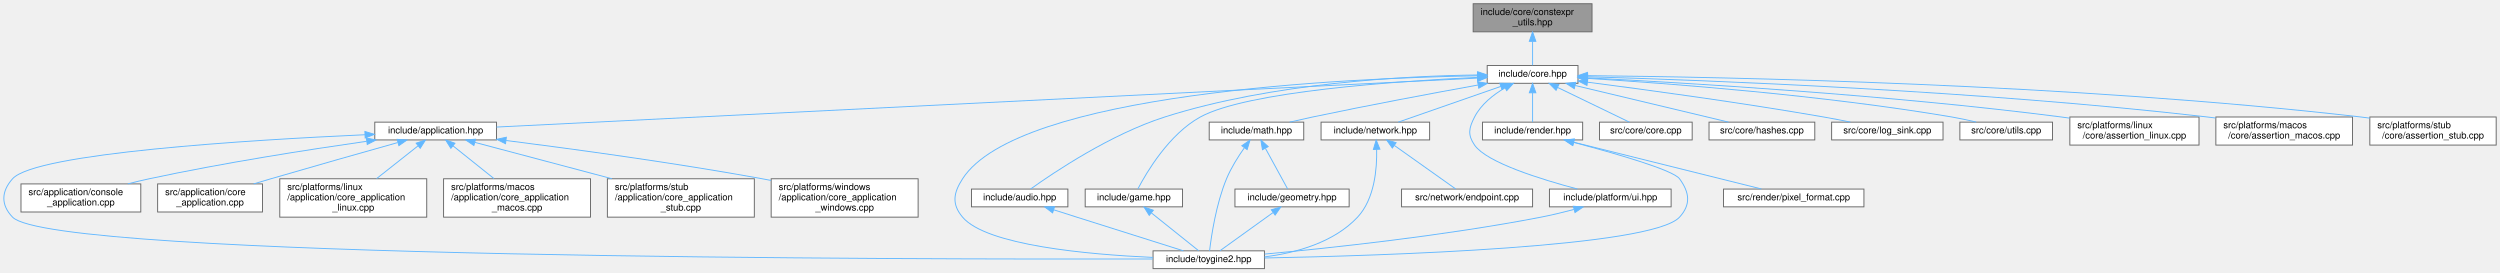
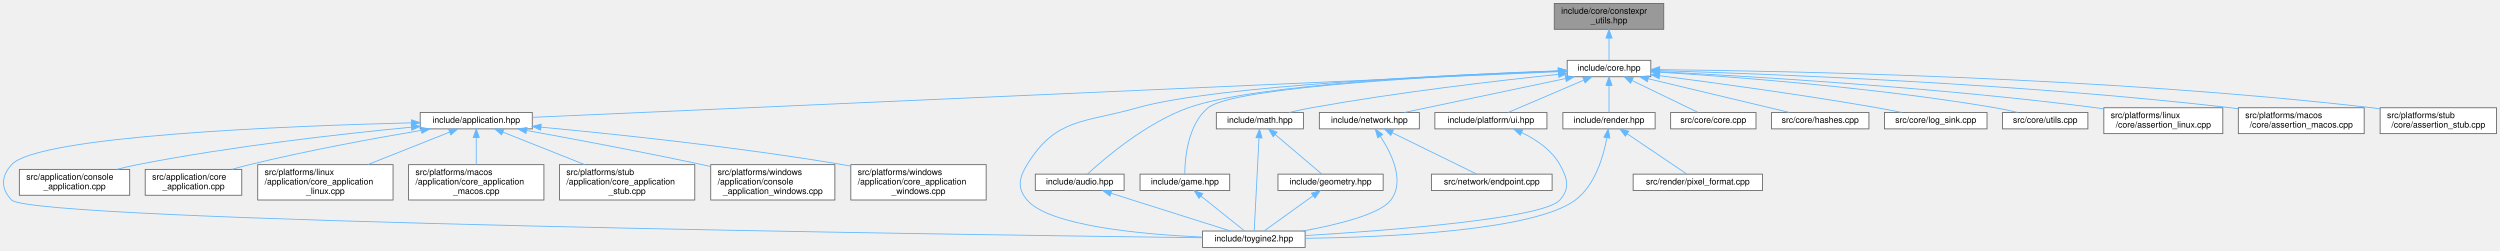
- <svg xmlns="http://www.w3.org/2000/svg" xmlns:xlink="http://www.w3.org/1999/xlink" width="2671pt" height="291pt" viewBox="0.00 0.00 2670.84 291.00">
+ <svg xmlns="http://www.w3.org/2000/svg" xmlns:xlink="http://www.w3.org/1999/xlink" width="2900pt" height="291pt" viewBox="0.00 0.00 2899.89 291.00">
  <g id="page0,1_graph0" class="graph" transform="scale(1 1) rotate(0) translate(4 287)">
    <g id="Node000001" class="node">
      <g id="a_Node000001">
        <a xlink:title="Constexpr helpers for compile-time string and buffer operations.">
-           <polygon fill="#999999" stroke="#666666" points="1696.84,-283 1569.84,-283 1569.84,-253 1696.84,-253 1696.84,-283" />
-           <text text-anchor="start" x="1577.84" y="-271" font-family="Helvetica,sans-Serif" font-size="10.00">include/core/constexpr</text>
-           <text text-anchor="middle" x="1633.34" y="-260" font-family="Helvetica,sans-Serif" font-size="10.00">_utils.hpp</text>
+           <polygon fill="#999999" stroke="#666666" points="1925.89,-283 1798.89,-283 1798.89,-253 1925.89,-253 1925.89,-283" />
+           <text text-anchor="start" x="1806.89" y="-271" font-family="Helvetica,sans-Serif" font-size="10.00">include/core/constexpr</text>
+           <text text-anchor="middle" x="1862.39" y="-260" font-family="Helvetica,sans-Serif" font-size="10.00">_utils.hpp</text>
        </a>
      </g>
    </g>
    <g id="Node000002" class="node">
      <g id="a_Node000002">
        <a xlink:href="../../da/d47/core_8hpp.html" target="_top" xlink:title="Umbrella header for the engine core module.">
-           <polygon fill="white" stroke="#666666" points="1681.84,-217 1584.84,-217 1584.84,-198 1681.84,-198 1681.84,-217" />
-           <text text-anchor="middle" x="1633.34" y="-205" font-family="Helvetica,sans-Serif" font-size="10.00">include/core.hpp</text>
+           <polygon fill="white" stroke="#666666" points="1910.89,-217 1813.89,-217 1813.89,-198 1910.89,-198 1910.89,-217" />
+           <text text-anchor="middle" x="1862.39" y="-205" font-family="Helvetica,sans-Serif" font-size="10.00">include/core.hpp</text>
        </a>
      </g>
    </g>
    <g id="edge1_Node000001_Node000002" class="edge">
      <g id="a_edge1_Node000001_Node000002">
        <a xlink:title=" ">
-           <path fill="none" stroke="#63b8ff" d="M1633.34,-242.75C1633.34,-233.72 1633.34,-224.03 1633.34,-217.27" />
-           <polygon fill="#63b8ff" stroke="#63b8ff" points="1629.84,-242.84 1633.34,-252.84 1636.84,-242.84 1629.84,-242.84" />
+           <path fill="none" stroke="#63b8ff" d="M1862.39,-242.75C1862.39,-233.72 1862.39,-224.03 1862.39,-217.27" />
+           <polygon fill="#63b8ff" stroke="#63b8ff" points="1858.89,-242.84 1862.39,-252.84 1865.89,-242.84 1858.89,-242.84" />
        </a>
      </g>
    </g>
    <g id="Node000003" class="node">
      <g id="a_Node000003">
        <a xlink:href="../../d4/d01/application_8hpp.html" target="_top" xlink:title="Umbrella header for the application module.">
-           <polygon fill="white" stroke="#666666" points="526.34,-156.5 396.34,-156.5 396.34,-137.5 526.34,-137.5 526.34,-156.5" />
-           <text text-anchor="middle" x="461.34" y="-144.5" font-family="Helvetica,sans-Serif" font-size="10.00">include/application.hpp</text>
+           <polygon fill="white" stroke="#666666" points="613.39,-156.5 483.39,-156.5 483.39,-137.5 613.39,-137.5 613.39,-156.5" />
+           <text text-anchor="middle" x="548.39" y="-144.5" font-family="Helvetica,sans-Serif" font-size="10.00">include/application.hpp</text>
        </a>
      </g>
    </g>
    <g id="edge2_Node000002_Node000003" class="edge">
      <g id="a_edge2_Node000002_Node000003">
        <a xlink:title=" ">
-           <path fill="none" stroke="#63b8ff" d="M1574.24,-203.55C1375.71,-193.64 733.54,-161.59 526.4,-151.25" />
-           <polygon fill="#63b8ff" stroke="#63b8ff" points="1574.31,-207.06 1584.47,-204.06 1574.66,-200.07 1574.31,-207.06" />
+           <path fill="none" stroke="#63b8ff" d="M1803.49,-203.88C1587.45,-194.26 839.42,-160.96 613.5,-150.9" />
+           <polygon fill="#63b8ff" stroke="#63b8ff" points="1803.52,-207.38 1813.67,-204.33 1803.83,-200.39 1803.52,-207.38" />
        </a>
      </g>
    </g>
    <g id="Node000004" class="node">
      <g id="a_Node000004">
        <a xlink:href="../../d8/d8c/toygine2_8hpp.html" target="_top" xlink:title="Main umbrella header for the engine.">
-           <polygon fill="white" stroke="#666666" points="1346.84,-19 1227.84,-19 1227.84,0 1346.84,0 1346.84,-19" />
-           <text text-anchor="middle" x="1287.34" y="-7" font-family="Helvetica,sans-Serif" font-size="10.00">include/toygine2.hpp</text>
-         </a>
-       </g>
-     </g>
-     <g id="edge26_Node000002_Node000004" class="edge">
-       <g id="a_edge26_Node000002_Node000004">
-         <a xlink:title=" ">
-           <path fill="none" stroke="#63b8ff" d="M1574.3,-206.05C1433.17,-203.49 1083.6,-187.82 1024.34,-96 1014.46,-80.69 1012.58,-68.92 1024.34,-55 1049.85,-24.8 1158.34,-15.09 1227.76,-11.97" />
-           <polygon fill="#63b8ff" stroke="#63b8ff" points="1574.44,-209.55 1584.49,-206.22 1574.55,-202.56 1574.44,-209.55" />
-         </a>
-       </g>
-     </g>
-     <g id="Node000011" class="node">
-       <g id="a_Node000011">
-         <a xlink:href="../../d1/d71/audio_8hpp.html" target="_top" xlink:title="Umbrella header for the audio module.">
-           <polygon fill="white" stroke="#666666" points="1136.84,-85 1033.84,-85 1033.84,-66 1136.84,-66 1136.84,-85" />
-           <text text-anchor="middle" x="1085.34" y="-73" font-family="Helvetica,sans-Serif" font-size="10.00">include/audio.hpp</text>
-         </a>
-       </g>
-     </g>
-     <g id="edge10_Node000002_Node000011" class="edge">
-       <g id="a_edge10_Node000002_Node000011">
-         <a xlink:title=" ">
-           <path fill="none" stroke="#63b8ff" d="M1574.45,-206.91C1496.27,-205.87 1354.76,-198.45 1240.34,-162 1182.65,-143.62 1121.96,-102.9 1097.05,-85.1" />
-           <polygon fill="#63b8ff" stroke="#63b8ff" points="1574.55,-210.41 1584.59,-207.01 1574.63,-203.41 1574.55,-210.41" />
+           <polygon fill="white" stroke="#666666" points="1509.89,-19 1390.89,-19 1390.89,0 1509.89,0 1509.89,-19" />
+           <text text-anchor="middle" x="1450.39" y="-7" font-family="Helvetica,sans-Serif" font-size="10.00">include/toygine2.hpp</text>
+         </a>
+       </g>
+     </g>
+     <g id="edge27_Node000002_Node000004" class="edge">
+       <g id="a_edge27_Node000002_Node000004">
+         <a xlink:title=" ">
+           <path fill="none" stroke="#63b8ff" d="M1803.46,-204.63C1681.6,-200.28 1405.73,-187.84 1315.39,-162 1253.85,-144.4 1220.7,-150.65 1187.39,-96 1177.9,-80.44 1175.62,-68.92 1187.39,-55 1212.9,-24.8 1321.38,-15.09 1390.8,-11.97" />
+           <polygon fill="#63b8ff" stroke="#63b8ff" points="1803.6,-208.14 1813.71,-204.99 1803.84,-201.14 1803.6,-208.14" />
        </a>
      </g>
    </g>
    <g id="Node000012" class="node">
      <g id="a_Node000012">
-         <a xlink:href="../../d8/d39/game_8hpp.html" target="_top" xlink:title="Umbrella header for the game module.">
-           <polygon fill="white" stroke="#666666" points="1259.34,-85 1155.34,-85 1155.34,-66 1259.34,-66 1259.34,-85" />
-           <text text-anchor="middle" x="1207.34" y="-73" font-family="Helvetica,sans-Serif" font-size="10.00">include/game.hpp</text>
-         </a>
-       </g>
-     </g>
-     <g id="edge12_Node000002_Node000012" class="edge">
-       <g id="a_edge12_Node000002_Node000012">
-         <a xlink:title=" ">
-           <path fill="none" stroke="#63b8ff" d="M1574.68,-204.34C1487.34,-200.26 1328.05,-189.24 1278.34,-162 1245,-143.74 1220.93,-102.95 1211.6,-85.12" />
-           <polygon fill="#63b8ff" stroke="#63b8ff" points="1574.55,-207.84 1584.7,-204.79 1574.87,-200.84 1574.55,-207.84" />
+         <a xlink:href="../../d1/d71/audio_8hpp.html" target="_top" xlink:title="Umbrella header for the audio module.">
+           <polygon fill="white" stroke="#666666" points="1299.89,-85 1196.89,-85 1196.89,-66 1299.89,-66 1299.89,-85" />
+           <text text-anchor="middle" x="1248.39" y="-73" font-family="Helvetica,sans-Serif" font-size="10.00">include/audio.hpp</text>
+         </a>
+       </g>
+     </g>
+     <g id="edge11_Node000002_Node000012" class="edge">
+       <g id="a_edge11_Node000002_Node000012">
+         <a xlink:title=" ">
+           <path fill="none" stroke="#63b8ff" d="M1803.54,-204.81C1691.53,-200.99 1451.97,-189.75 1374.39,-162 1325.35,-144.46 1277.17,-103.28 1257.56,-85.24" />
+           <polygon fill="#63b8ff" stroke="#63b8ff" points="1803.53,-208.31 1813.65,-205.14 1803.77,-201.31 1803.53,-208.31" />
        </a>
      </g>
    </g>
    <g id="Node000013" class="node">
      <g id="a_Node000013">
+         <a xlink:href="../../d8/d39/game_8hpp.html" target="_top" xlink:title="Umbrella header for the game module.">
+           <polygon fill="white" stroke="#666666" points="1422.39,-85 1318.39,-85 1318.39,-66 1422.39,-66 1422.39,-85" />
+           <text text-anchor="middle" x="1370.39" y="-73" font-family="Helvetica,sans-Serif" font-size="10.00">include/game.hpp</text>
+         </a>
+       </g>
+     </g>
+     <g id="edge13_Node000002_Node000013" class="edge">
+       <g id="a_edge13_Node000002_Node000013">
+         <a xlink:title=" ">
+           <path fill="none" stroke="#63b8ff" d="M1803.41,-204.45C1685.29,-199.84 1428.33,-187.03 1397.39,-162 1373.67,-142.81 1370.44,-102.89 1370.23,-85.23" />
+           <polygon fill="#63b8ff" stroke="#63b8ff" points="1803.59,-207.96 1813.71,-204.85 1803.85,-200.97 1803.59,-207.96" />
+         </a>
+       </g>
+     </g>
+     <g id="Node000014" class="node">
+       <g id="a_Node000014">
        <a xlink:href="../../d4/d78/math_8hpp.html" target="_top" xlink:title="Umbrella header for the math module.">
-           <polygon fill="white" stroke="#666666" points="1388.84,-156.5 1287.84,-156.5 1287.84,-137.5 1388.84,-137.5 1388.84,-156.5" />
-           <text text-anchor="middle" x="1338.34" y="-144.5" font-family="Helvetica,sans-Serif" font-size="10.00">include/math.hpp</text>
-         </a>
-       </g>
-     </g>
-     <g id="edge14_Node000002_Node000013" class="edge">
-       <g id="a_edge14_Node000002_Node000013">
-         <a xlink:title=" ">
-           <path fill="none" stroke="#63b8ff" d="M1574.93,-196.15C1527.3,-187.53 1458.33,-174.67 1398.34,-162 1390.38,-160.32 1381.86,-158.4 1373.82,-156.54" />
-           <polygon fill="#63b8ff" stroke="#63b8ff" points="1574.6,-199.64 1585.06,-197.97 1575.84,-192.75 1574.6,-199.64" />
-         </a>
-       </g>
-     </g>
-     <g id="Node000015" class="node">
-       <g id="a_Node000015">
+           <polygon fill="white" stroke="#666666" points="1507.89,-156.5 1406.89,-156.5 1406.89,-137.5 1507.89,-137.5 1507.89,-156.5" />
+           <text text-anchor="middle" x="1457.39" y="-144.5" font-family="Helvetica,sans-Serif" font-size="10.00">include/math.hpp</text>
+         </a>
+       </g>
+     </g>
+     <g id="edge15_Node000002_Node000014" class="edge">
+       <g id="a_edge15_Node000002_Node000014">
+         <a xlink:title=" ">
+           <path fill="none" stroke="#63b8ff" d="M1803.65,-200.75C1734.77,-193.59 1617.3,-180.05 1517.39,-162 1508.86,-160.46 1499.72,-158.49 1491.21,-156.52" />
+           <polygon fill="#63b8ff" stroke="#63b8ff" points="1803.56,-204.26 1813.87,-201.8 1804.28,-197.3 1803.56,-204.26" />
+         </a>
+       </g>
+     </g>
+     <g id="Node000016" class="node">
+       <g id="a_Node000016">
        <a xlink:href="../../d6/d67/network_8hpp.html" target="_top" xlink:title="Umbrella header for the network module.">
-           <polygon fill="white" stroke="#666666" points="1523.34,-156.5 1407.34,-156.5 1407.34,-137.5 1523.34,-137.5 1523.34,-156.5" />
-           <text text-anchor="middle" x="1465.34" y="-144.5" font-family="Helvetica,sans-Serif" font-size="10.00">include/network.hpp</text>
-         </a>
-       </g>
-     </g>
-     <g id="edge18_Node000002_Node000015" class="edge">
-       <g id="a_edge18_Node000002_Node000015">
-         <a xlink:title=" ">
-           <path fill="none" stroke="#63b8ff" d="M1599.37,-194.67C1566.88,-183.36 1518.67,-166.57 1489.8,-156.52" />
-           <polygon fill="#63b8ff" stroke="#63b8ff" points="1598.31,-198.01 1608.91,-197.99 1600.62,-191.4 1598.31,-198.01" />
-         </a>
-       </g>
-     </g>
-     <g id="Node000017" class="node">
-       <g id="a_Node000017">
-         <a xlink:href="../../de/dd6/ui_8hpp.html" target="_top" xlink:title="Umbrella header for platform UI types.">
-           <polygon fill="white" stroke="#666666" points="1781.34,-85 1651.34,-85 1651.34,-66 1781.34,-66 1781.34,-85" />
-           <text text-anchor="middle" x="1716.34" y="-73" font-family="Helvetica,sans-Serif" font-size="10.00">include/platform/ui.hpp</text>
-         </a>
-       </g>
-     </g>
-     <g id="edge21_Node000002_Node000017" class="edge">
-       <g id="a_edge21_Node000002_Node000017">
-         <a xlink:title=" ">
-           <path fill="none" stroke="#63b8ff" d="M1603.98,-193.22C1591.53,-185.93 1578.3,-175.56 1571.34,-162 1565.25,-150.14 1563.78,-142.98 1571.34,-132 1584.17,-113.35 1642.61,-95.27 1681.26,-85.05" />
-           <polygon fill="#63b8ff" stroke="#63b8ff" points="1602.36,-196.32 1612.82,-198 1605.68,-190.16 1602.36,-196.32" />
+           <polygon fill="white" stroke="#666666" points="1642.39,-156.5 1526.39,-156.5 1526.39,-137.5 1642.39,-137.5 1642.39,-156.5" />
+           <text text-anchor="middle" x="1584.39" y="-144.5" font-family="Helvetica,sans-Serif" font-size="10.00">include/network.hpp</text>
+         </a>
+       </g>
+     </g>
+     <g id="edge19_Node000002_Node000016" class="edge">
+       <g id="a_edge19_Node000002_Node000016">
+         <a xlink:title=" ">
+           <path fill="none" stroke="#63b8ff" d="M1811.98,-195.89C1758.3,-184.6 1674.4,-166.94 1624.86,-156.52" />
+           <polygon fill="#63b8ff" stroke="#63b8ff" points="1811.46,-199.36 1821.96,-197.99 1812.9,-192.51 1811.46,-199.36" />
        </a>
      </g>
    </g>
    <g id="Node000018" class="node">
      <g id="a_Node000018">
+         <a xlink:href="../../de/dd6/ui_8hpp.html" target="_top" xlink:title="Umbrella header for platform UI types.">
+           <polygon fill="white" stroke="#666666" points="1790.39,-156.5 1660.39,-156.5 1660.39,-137.5 1790.39,-137.5 1790.39,-156.5" />
+           <text text-anchor="middle" x="1725.39" y="-144.5" font-family="Helvetica,sans-Serif" font-size="10.00">include/platform/ui.hpp</text>
+         </a>
+       </g>
+     </g>
+     <g id="edge22_Node000002_Node000018" class="edge">
+       <g id="a_edge22_Node000002_Node000018">
+         <a xlink:title=" ">
+           <path fill="none" stroke="#63b8ff" d="M1832.95,-193.93C1806.5,-182.64 1768.37,-166.36 1745.33,-156.52" />
+           <polygon fill="#63b8ff" stroke="#63b8ff" points="1831.89,-197.29 1842.46,-197.99 1834.64,-190.85 1831.89,-197.29" />
+         </a>
+       </g>
+     </g>
+     <g id="Node000019" class="node">
+       <g id="a_Node000019">
        <a xlink:href="../../d6/d4b/render_8hpp.html" target="_top" xlink:title="Umbrella header for the render module.">
-           <polygon fill="white" stroke="#666666" points="1686.84,-156.5 1579.84,-156.5 1579.84,-137.5 1686.84,-137.5 1686.84,-156.5" />
-           <text text-anchor="middle" x="1633.34" y="-144.5" font-family="Helvetica,sans-Serif" font-size="10.00">include/render.hpp</text>
-         </a>
-       </g>
-     </g>
-     <g id="edge23_Node000002_Node000018" class="edge">
-       <g id="a_edge23_Node000002_Node000018">
-         <a xlink:title=" ">
-           <path fill="none" stroke="#63b8ff" d="M1633.34,-187.66C1633.34,-177.24 1633.34,-164.8 1633.34,-156.67" />
-           <polygon fill="#63b8ff" stroke="#63b8ff" points="1629.84,-187.87 1633.34,-197.87 1636.84,-187.87 1629.84,-187.87" />
-         </a>
-       </g>
-     </g>
-     <g id="Node000020" class="node">
-       <g id="a_Node000020">
-         <a xlink:href="../../da/de0/core_8cpp.html" target="_top" xlink:title="Implementation of toy::initialize() and toy::deInitialize() lifecycle functions.">
-           <polygon fill="white" stroke="#666666" points="1803.84,-156.5 1704.84,-156.5 1704.84,-137.5 1803.84,-137.5 1803.84,-156.5" />
-           <text text-anchor="middle" x="1754.34" y="-144.5" font-family="Helvetica,sans-Serif" font-size="10.00">src/core/core.cpp</text>
-         </a>
-       </g>
-     </g>
-     <g id="edge27_Node000002_Node000020" class="edge">
-       <g id="a_edge27_Node000002_Node000020">
-         <a xlink:title=" ">
-           <path fill="none" stroke="#63b8ff" d="M1659.95,-193.63C1683.29,-182.35 1716.55,-166.27 1736.72,-156.52" />
-           <polygon fill="#63b8ff" stroke="#63b8ff" points="1658.41,-190.49 1650.93,-197.99 1661.46,-196.79 1658.41,-190.49" />
+           <polygon fill="white" stroke="#666666" points="1915.89,-156.5 1808.89,-156.5 1808.89,-137.5 1915.89,-137.5 1915.89,-156.5" />
+           <text text-anchor="middle" x="1862.39" y="-144.5" font-family="Helvetica,sans-Serif" font-size="10.00">include/render.hpp</text>
+         </a>
+       </g>
+     </g>
+     <g id="edge24_Node000002_Node000019" class="edge">
+       <g id="a_edge24_Node000002_Node000019">
+         <a xlink:title=" ">
+           <path fill="none" stroke="#63b8ff" d="M1862.39,-187.66C1862.39,-177.24 1862.39,-164.8 1862.39,-156.67" />
+           <polygon fill="#63b8ff" stroke="#63b8ff" points="1858.89,-187.87 1862.39,-197.87 1865.89,-187.87 1858.89,-187.87" />
        </a>
      </g>
    </g>
    <g id="Node000021" class="node">
      <g id="a_Node000021">
-         <a xlink:href="../../db/d2d/hashes_8cpp.html" target="_top" xlink:title="Table-driven implementations of toy::crc8(), toy::crc16(), and toy::crc32().">
-           <polygon fill="white" stroke="#666666" points="1934.84,-156.5 1821.84,-156.5 1821.84,-137.5 1934.84,-137.5 1934.84,-156.5" />
-           <text text-anchor="middle" x="1878.34" y="-144.5" font-family="Helvetica,sans-Serif" font-size="10.00">src/core/hashes.cpp</text>
+         <a xlink:href="../../da/de0/core_8cpp.html" target="_top" xlink:title="Implementation of toy::initialize() and toy::deInitialize() lifecycle functions.">
+           <polygon fill="white" stroke="#666666" points="2032.89,-156.5 1933.89,-156.5 1933.89,-137.5 2032.89,-137.5 2032.89,-156.5" />
+           <text text-anchor="middle" x="1983.39" y="-144.5" font-family="Helvetica,sans-Serif" font-size="10.00">src/core/core.cpp</text>
        </a>
      </g>
    </g>
    <g id="edge28_Node000002_Node000021" class="edge">
      <g id="a_edge28_Node000002_Node000021">
        <a xlink:title=" ">
-           <path fill="none" stroke="#63b8ff" d="M1678.95,-195.61C1726.3,-184.3 1799.37,-166.85 1842.67,-156.52" />
-           <polygon fill="#63b8ff" stroke="#63b8ff" points="1677.88,-192.27 1668.96,-197.99 1679.5,-199.08 1677.88,-192.27" />
+           <path fill="none" stroke="#63b8ff" d="M1889,-193.63C1912.34,-182.35 1945.6,-166.27 1965.77,-156.52" />
+           <polygon fill="#63b8ff" stroke="#63b8ff" points="1887.46,-190.49 1879.98,-197.99 1890.51,-196.79 1887.46,-190.49" />
        </a>
      </g>
    </g>
    <g id="Node000022" class="node">
      <g id="a_Node000022">
-         <a xlink:href="../../d2/d51/log__sink_8cpp.html" target="_top" xlink:title="Out-of-line definitions for toy::log::ISink.">
-           <polygon fill="white" stroke="#666666" points="2071.84,-156.5 1952.84,-156.5 1952.84,-137.5 2071.84,-137.5 2071.84,-156.5" />
-           <text text-anchor="middle" x="2012.34" y="-144.5" font-family="Helvetica,sans-Serif" font-size="10.00">src/core/log_sink.cpp</text>
+         <a xlink:href="../../db/d2d/hashes_8cpp.html" target="_top" xlink:title="Table-driven implementations of toy::crc8(), toy::crc16(), and toy::crc32().">
+           <polygon fill="white" stroke="#666666" points="2163.89,-156.5 2050.89,-156.5 2050.89,-137.5 2163.89,-137.5 2163.89,-156.5" />
+           <text text-anchor="middle" x="2107.39" y="-144.5" font-family="Helvetica,sans-Serif" font-size="10.00">src/core/hashes.cpp</text>
        </a>
      </g>
    </g>
    <g id="edge29_Node000002_Node000022" class="edge">
      <g id="a_edge29_Node000002_Node000022">
        <a xlink:title=" ">
-           <path fill="none" stroke="#63b8ff" d="M1692.05,-199.18C1754.71,-191.12 1856.79,-177.26 1944.34,-162 1953.6,-160.39 1963.53,-158.46 1972.86,-156.55" />
-           <polygon fill="#63b8ff" stroke="#63b8ff" points="1691.44,-195.73 1681.96,-200.47 1692.33,-202.68 1691.44,-195.73" />
+           <path fill="none" stroke="#63b8ff" d="M1908,-195.61C1955.35,-184.3 2028.42,-166.85 2071.72,-156.52" />
+           <polygon fill="#63b8ff" stroke="#63b8ff" points="1906.92,-192.27 1898.01,-197.99 1908.55,-199.08 1906.92,-192.27" />
        </a>
      </g>
    </g>
    <g id="Node000023" class="node">
      <g id="a_Node000023">
-         <a xlink:href="../../de/d06/utils_8cpp.html" target="_top" xlink:title="Definitions for string, encoding, and number utilities declared in core/utils.hpp.">
-           <polygon fill="white" stroke="#666666" points="2188.84,-156.5 2089.84,-156.5 2089.84,-137.5 2188.84,-137.5 2188.84,-156.5" />
-           <text text-anchor="middle" x="2139.34" y="-144.5" font-family="Helvetica,sans-Serif" font-size="10.00">src/core/utils.cpp</text>
+         <a xlink:href="../../d2/d51/log__sink_8cpp.html" target="_top" xlink:title="Out-of-line definitions for toy::log::ISink.">
+           <polygon fill="white" stroke="#666666" points="2300.89,-156.5 2181.89,-156.5 2181.89,-137.5 2300.89,-137.5 2300.89,-156.5" />
+           <text text-anchor="middle" x="2241.39" y="-144.5" font-family="Helvetica,sans-Serif" font-size="10.00">src/core/log_sink.cpp</text>
        </a>
      </g>
    </g>
    <g id="edge30_Node000002_Node000023" class="edge">
      <g id="a_edge30_Node000002_Node000023">
        <a xlink:title=" ">
-           <path fill="none" stroke="#63b8ff" d="M1692.11,-203.25C1778.05,-197.92 1942.86,-185.47 2081.34,-162 2089.81,-160.56 2098.89,-158.59 2107.29,-156.57" />
-           <polygon fill="#63b8ff" stroke="#63b8ff" points="1691.79,-199.77 1682.02,-203.87 1692.22,-206.75 1691.79,-199.77" />
+           <path fill="none" stroke="#63b8ff" d="M1921.1,-199.18C1983.76,-191.12 2085.84,-177.26 2173.39,-162 2182.65,-160.39 2192.58,-158.46 2201.91,-156.55" />
+           <polygon fill="#63b8ff" stroke="#63b8ff" points="1920.49,-195.73 1911.01,-200.47 1921.38,-202.68 1920.49,-195.73" />
        </a>
      </g>
    </g>
    <g id="Node000024" class="node">
      <g id="a_Node000024">
-         <a xlink:href="../../df/de5/assertion__linux_8cpp.html" target="_top" xlink:title="Linux implementation of the toy::assertion crash handler and stack trace capture.">
-           <polygon fill="white" stroke="#666666" points="2345.34,-162 2207.34,-162 2207.34,-132 2345.34,-132 2345.34,-162" />
-           <text text-anchor="start" x="2215.34" y="-150" font-family="Helvetica,sans-Serif" font-size="10.00">src/platforms/linux</text>
-           <text text-anchor="middle" x="2276.34" y="-139" font-family="Helvetica,sans-Serif" font-size="10.00">/core/assertion_linux.cpp</text>
+         <a xlink:href="../../de/d06/utils_8cpp.html" target="_top" xlink:title="Definitions for string, encoding, and number utilities declared in core/utils.hpp.">
+           <polygon fill="white" stroke="#666666" points="2417.89,-156.5 2318.89,-156.5 2318.89,-137.5 2417.89,-137.5 2417.89,-156.5" />
+           <text text-anchor="middle" x="2368.39" y="-144.5" font-family="Helvetica,sans-Serif" font-size="10.00">src/core/utils.cpp</text>
        </a>
      </g>
    </g>
    <g id="edge31_Node000002_Node000024" class="edge">
      <g id="a_edge31_Node000002_Node000024">
        <a xlink:title=" ">
-           <path fill="none" stroke="#63b8ff" d="M1692.06,-203.79C1794.94,-198.63 2014.36,-185.7 2198.34,-162 2201.2,-161.63 2204.12,-161.23 2207.07,-160.8" />
-           <polygon fill="#63b8ff" stroke="#63b8ff" points="1691.69,-200.31 1681.87,-204.3 1692.04,-207.3 1691.69,-200.31" />
+           <path fill="none" stroke="#63b8ff" d="M1921.16,-203.25C2007.1,-197.92 2171.91,-185.47 2310.39,-162 2318.86,-160.56 2327.94,-158.59 2336.34,-156.57" />
+           <polygon fill="#63b8ff" stroke="#63b8ff" points="1920.84,-199.77 1911.07,-203.87 1921.27,-206.75 1920.84,-199.77" />
        </a>
      </g>
    </g>
    <g id="Node000025" class="node">
      <g id="a_Node000025">
-         <a xlink:href="../../d5/d5a/assertion__macos_8cpp.html" target="_top" xlink:title="macOS implementation of the toy::assertion crash handler and stack trace capture.">
-           <polygon fill="white" stroke="#666666" points="2509.34,-162 2363.34,-162 2363.34,-132 2509.34,-132 2509.34,-162" />
-           <text text-anchor="start" x="2371.34" y="-150" font-family="Helvetica,sans-Serif" font-size="10.00">src/platforms/macos</text>
-           <text text-anchor="middle" x="2436.34" y="-139" font-family="Helvetica,sans-Serif" font-size="10.00">/core/assertion_macos.cpp</text>
+         <a xlink:href="../../df/de5/assertion__linux_8cpp.html" target="_top" xlink:title="Linux implementation of the toy::assertion crash handler and stack trace capture.">
+           <polygon fill="white" stroke="#666666" points="2574.39,-162 2436.39,-162 2436.39,-132 2574.39,-132 2574.39,-162" />
+           <text text-anchor="start" x="2444.39" y="-150" font-family="Helvetica,sans-Serif" font-size="10.00">src/platforms/linux</text>
+           <text text-anchor="middle" x="2505.39" y="-139" font-family="Helvetica,sans-Serif" font-size="10.00">/core/assertion_linux.cpp</text>
        </a>
      </g>
    </g>
    <g id="edge32_Node000002_Node000025" class="edge">
      <g id="a_edge32_Node000002_Node000025">
        <a xlink:title=" ">
-           <path fill="none" stroke="#63b8ff" d="M1692.36,-205C1815.68,-201.41 2109.51,-190.37 2354.34,-162 2357.21,-161.67 2360.13,-161.3 2363.08,-160.91" />
-           <polygon fill="#63b8ff" stroke="#63b8ff" points="1691.92,-201.52 1682.02,-205.3 1692.12,-208.51 1691.92,-201.52" />
+           <path fill="none" stroke="#63b8ff" d="M1921.1,-203.79C2023.99,-198.63 2243.41,-185.7 2427.39,-162 2430.25,-161.63 2433.17,-161.23 2436.12,-160.8" />
+           <polygon fill="#63b8ff" stroke="#63b8ff" points="1920.74,-200.31 1910.92,-204.3 1921.08,-207.3 1920.74,-200.31" />
        </a>
      </g>
    </g>
    <g id="Node000026" class="node">
      <g id="a_Node000026">
-         <a xlink:href="../../d7/d90/assertion__stub_8cpp.html" target="_top" xlink:title="Stub definitions for the assertion callback API declared in core/assertion.hpp.">
-           <polygon fill="white" stroke="#666666" points="2662.84,-162 2527.84,-162 2527.84,-132 2662.84,-132 2662.84,-162" />
-           <text text-anchor="start" x="2535.84" y="-150" font-family="Helvetica,sans-Serif" font-size="10.00">src/platforms/stub</text>
-           <text text-anchor="middle" x="2595.34" y="-139" font-family="Helvetica,sans-Serif" font-size="10.00">/core/assertion_stub.cpp</text>
+         <a xlink:href="../../d5/d5a/assertion__macos_8cpp.html" target="_top" xlink:title="macOS implementation of the toy::assertion crash handler and stack trace capture.">
+           <polygon fill="white" stroke="#666666" points="2738.39,-162 2592.39,-162 2592.39,-132 2738.39,-132 2738.39,-162" />
+           <text text-anchor="start" x="2600.39" y="-150" font-family="Helvetica,sans-Serif" font-size="10.00">src/platforms/macos</text>
+           <text text-anchor="middle" x="2665.39" y="-139" font-family="Helvetica,sans-Serif" font-size="10.00">/core/assertion_macos.cpp</text>
        </a>
      </g>
    </g>
    <g id="edge33_Node000002_Node000026" class="edge">
      <g id="a_edge33_Node000002_Node000026">
        <a xlink:title=" ">
-           <path fill="none" stroke="#63b8ff" d="M1692.21,-206.17C1834.58,-204.8 2208.6,-197.79 2518.34,-162 2521.44,-161.64 2524.61,-161.23 2527.8,-160.79" />
-           <polygon fill="#63b8ff" stroke="#63b8ff" points="1691.93,-202.67 1681.97,-206.26 1692,-209.67 1691.93,-202.67" />
+           <path fill="none" stroke="#63b8ff" d="M1921.41,-205C2044.73,-201.41 2338.56,-190.37 2583.39,-162 2586.25,-161.67 2589.18,-161.3 2592.12,-160.91" />
+           <polygon fill="#63b8ff" stroke="#63b8ff" points="1920.97,-201.52 1911.07,-205.3 1921.17,-208.51 1920.97,-201.52" />
+         </a>
+       </g>
+     </g>
+     <g id="Node000027" class="node">
+       <g id="a_Node000027">
+         <a xlink:href="../../d7/d90/assertion__stub_8cpp.html" target="_top" xlink:title="Stub definitions for the assertion callback API declared in core/assertion.hpp.">
+           <polygon fill="white" stroke="#666666" points="2891.89,-162 2756.89,-162 2756.89,-132 2891.89,-132 2891.89,-162" />
+           <text text-anchor="start" x="2764.89" y="-150" font-family="Helvetica,sans-Serif" font-size="10.00">src/platforms/stub</text>
+           <text text-anchor="middle" x="2824.39" y="-139" font-family="Helvetica,sans-Serif" font-size="10.00">/core/assertion_stub.cpp</text>
+         </a>
+       </g>
+     </g>
+     <g id="edge34_Node000002_Node000027" class="edge">
+       <g id="a_edge34_Node000002_Node000027">
+         <a xlink:title=" ">
+           <path fill="none" stroke="#63b8ff" d="M1921.26,-206.17C2063.63,-204.8 2437.65,-197.79 2747.39,-162 2750.49,-161.64 2753.66,-161.23 2756.85,-160.79" />
+           <polygon fill="#63b8ff" stroke="#63b8ff" points="1920.98,-202.67 1911.01,-206.26 1921.05,-209.67 1920.98,-202.67" />
        </a>
      </g>
    </g>
    <g id="edge3_Node000003_Node000004" class="edge">
      <g id="a_edge3_Node000003_Node000004">
        <a xlink:title=" ">
-           <path fill="none" stroke="#63b8ff" d="M385.88,-143.05C263.77,-137.5 33.96,-123.5 9.34,-96 -2.82,-82.43 -3.32,-68.11 9.34,-55 52.11,-10.71 980.73,-9.77 1227.54,-10.3" />
-           <polygon fill="#63b8ff" stroke="#63b8ff" points="385.77,-146.55 395.92,-143.5 386.08,-139.56 385.77,-146.55" />
+           <path fill="none" stroke="#63b8ff" d="M472.97,-144.52C332.01,-140.96 40,-129.58 9.39,-96 -2.89,-82.53 -3.3,-68.08 9.39,-55 33.81,-29.81 1121.17,-14.61 1390.51,-11.22" />
+           <polygon fill="#63b8ff" stroke="#63b8ff" points="473.18,-148.02 483.26,-144.77 473.35,-141.03 473.18,-148.02" />
        </a>
      </g>
    </g>
    <g id="Node000005" class="node">
      <g id="a_Node000005">
        <a xlink:href="../../db/db6/console__application_8cpp.html" target="_top" xlink:title="Implementations for toy::application::ConsoleApplication.">
-           <polygon fill="white" stroke="#666666" points="146.34,-90.5 18.34,-90.5 18.34,-60.5 146.34,-60.5 146.34,-90.5" />
-           <text text-anchor="start" x="26.34" y="-78.5" font-family="Helvetica,sans-Serif" font-size="10.00">src/application/console</text>
-           <text text-anchor="middle" x="82.34" y="-67.5" font-family="Helvetica,sans-Serif" font-size="10.00">_application.cpp</text>
+           <polygon fill="white" stroke="#666666" points="146.39,-90.5 18.39,-90.5 18.39,-60.5 146.39,-60.5 146.39,-90.5" />
+           <text text-anchor="start" x="26.39" y="-78.5" font-family="Helvetica,sans-Serif" font-size="10.00">src/application/console</text>
+           <text text-anchor="middle" x="82.39" y="-67.5" font-family="Helvetica,sans-Serif" font-size="10.00">_application.cpp</text>
        </a>
      </g>
    </g>
    <g id="edge4_Node000003_Node000005" class="edge">
      <g id="a_edge4_Node000003_Node000005">
        <a xlink:title=" ">
-           <path fill="none" stroke="#63b8ff" d="M387.59,-136.04C325.37,-127.14 234.11,-112.91 155.34,-96 147.9,-94.4 140.08,-92.53 132.44,-90.58" />
-           <polygon fill="#63b8ff" stroke="#63b8ff" points="387.31,-139.54 397.7,-137.48 388.29,-132.61 387.31,-139.54" />
+           <path fill="none" stroke="#63b8ff" d="M472.88,-139.44C393.4,-131.82 264.87,-117.49 155.39,-96 147.53,-94.46 139.28,-92.55 131.26,-90.52" />
+           <polygon fill="#63b8ff" stroke="#63b8ff" points="473,-142.96 483.28,-140.42 473.66,-135.99 473,-142.96" />
        </a>
      </g>
    </g>
    <g id="Node000006" class="node">
      <g id="a_Node000006">
        <a xlink:href="../../d0/dbb/core__application_8cpp.html" target="_top" xlink:title="Implementations for toy::application::CoreApplication.">
-           <polygon fill="white" stroke="#666666" points="276.34,-90.5 164.34,-90.5 164.34,-60.5 276.34,-60.5 276.34,-90.5" />
-           <text text-anchor="start" x="172.34" y="-78.5" font-family="Helvetica,sans-Serif" font-size="10.00">src/application/core</text>
-           <text text-anchor="middle" x="220.34" y="-67.5" font-family="Helvetica,sans-Serif" font-size="10.00">_application.cpp</text>
+           <polygon fill="white" stroke="#666666" points="276.39,-90.5 164.39,-90.5 164.39,-60.5 276.39,-60.5 276.39,-90.5" />
+           <text text-anchor="start" x="172.39" y="-78.5" font-family="Helvetica,sans-Serif" font-size="10.00">src/application/core</text>
+           <text text-anchor="middle" x="220.39" y="-67.5" font-family="Helvetica,sans-Serif" font-size="10.00">_application.cpp</text>
        </a>
      </g>
    </g>
    <g id="edge5_Node000003_Node000006" class="edge">
      <g id="a_edge5_Node000003_Node000006">
        <a xlink:title=" ">
-           <path fill="none" stroke="#63b8ff" d="M420.74,-134.65C385.04,-124.62 331.68,-109.53 285.34,-96 279.34,-94.25 273.05,-92.39 266.83,-90.54" />
-           <polygon fill="#63b8ff" stroke="#63b8ff" points="420.2,-138.13 430.77,-137.46 422.09,-131.39 420.2,-138.13" />
+           <path fill="none" stroke="#63b8ff" d="M484.61,-135.78C431.11,-126.75 352.83,-112.48 285.39,-96 278.75,-94.38 271.78,-92.49 264.98,-90.54" />
+           <polygon fill="#63b8ff" stroke="#63b8ff" points="484.2,-139.26 494.64,-137.46 485.36,-132.36 484.2,-139.26" />
        </a>
      </g>
    </g>
    <g id="Node000007" class="node">
      <g id="a_Node000007">
        <a xlink:href="../../d0/d8a/core__application__linux_8cpp.html" target="_top" xlink:title="Linux implementations of toy::application::CoreApplication via POSIX APIs.">
-           <polygon fill="white" stroke="#666666" points="451.84,-96 294.84,-96 294.84,-55 451.84,-55 451.84,-96" />
-           <text text-anchor="start" x="302.84" y="-84" font-family="Helvetica,sans-Serif" font-size="10.00">src/platforms/linux</text>
-           <text text-anchor="start" x="302.84" y="-73" font-family="Helvetica,sans-Serif" font-size="10.00">/application/core_application</text>
-           <text text-anchor="middle" x="373.34" y="-62" font-family="Helvetica,sans-Serif" font-size="10.00">_linux.cpp</text>
+           <polygon fill="white" stroke="#666666" points="451.89,-96 294.89,-96 294.89,-55 451.89,-55 451.89,-96" />
+           <text text-anchor="start" x="302.89" y="-84" font-family="Helvetica,sans-Serif" font-size="10.00">src/platforms/linux</text>
+           <text text-anchor="start" x="302.89" y="-73" font-family="Helvetica,sans-Serif" font-size="10.00">/application/core_application</text>
+           <text text-anchor="middle" x="373.39" y="-62" font-family="Helvetica,sans-Serif" font-size="10.00">_linux.cpp</text>
        </a>
      </g>
    </g>
    <g id="edge6_Node000003_Node000007" class="edge">
      <g id="a_edge6_Node000003_Node000007">
        <a xlink:title=" ">
-           <path fill="none" stroke="#63b8ff" d="M442.39,-131.04C429.48,-120.84 412.26,-107.24 398.25,-96.17" />
-           <polygon fill="#63b8ff" stroke="#63b8ff" points="440.53,-134.03 450.55,-137.48 444.87,-128.53 440.53,-134.03" />
+           <path fill="none" stroke="#63b8ff" d="M517.48,-133.73C491.21,-123.29 453.02,-108.13 422.55,-96.03" />
+           <polygon fill="#63b8ff" stroke="#63b8ff" points="516.34,-137.04 526.93,-137.48 518.93,-130.53 516.34,-137.04" />
        </a>
      </g>
    </g>
    <g id="Node000008" class="node">
      <g id="a_Node000008">
        <a xlink:href="../../d8/d89/core__application__macos_8cpp.html" target="_top" xlink:title="macOS implementations of toy::application::CoreApplication via POSIX APIs.">
-           <polygon fill="white" stroke="#666666" points="626.84,-96 469.84,-96 469.84,-55 626.84,-55 626.84,-96" />
-           <text text-anchor="start" x="477.84" y="-84" font-family="Helvetica,sans-Serif" font-size="10.00">src/platforms/macos</text>
-           <text text-anchor="start" x="477.84" y="-73" font-family="Helvetica,sans-Serif" font-size="10.00">/application/core_application</text>
-           <text text-anchor="middle" x="548.34" y="-62" font-family="Helvetica,sans-Serif" font-size="10.00">_macos.cpp</text>
+           <polygon fill="white" stroke="#666666" points="626.89,-96 469.89,-96 469.89,-55 626.89,-55 626.89,-96" />
+           <text text-anchor="start" x="477.89" y="-84" font-family="Helvetica,sans-Serif" font-size="10.00">src/platforms/macos</text>
+           <text text-anchor="start" x="477.89" y="-73" font-family="Helvetica,sans-Serif" font-size="10.00">/application/core_application</text>
+           <text text-anchor="middle" x="548.39" y="-62" font-family="Helvetica,sans-Serif" font-size="10.00">_macos.cpp</text>
        </a>
      </g>
    </g>
    <g id="edge7_Node000003_Node000008" class="edge">
      <g id="a_edge7_Node000003_Node000008">
        <a xlink:title=" ">
-           <path fill="none" stroke="#63b8ff" d="M480.07,-131.04C492.83,-120.84 509.85,-107.24 523.71,-96.17" />
-           <polygon fill="#63b8ff" stroke="#63b8ff" points="477.63,-128.5 472,-137.48 482,-133.97 477.63,-128.5" />
+           <path fill="none" stroke="#63b8ff" d="M548.39,-127.38C548.39,-117.74 548.39,-105.96 548.39,-96.17" />
+           <polygon fill="#63b8ff" stroke="#63b8ff" points="544.89,-127.48 548.39,-137.48 551.89,-127.48 544.89,-127.48" />
        </a>
      </g>
    </g>
    <g id="Node000009" class="node">
      <g id="a_Node000009">
        <a xlink:href="../../db/da8/core__application__stub_8cpp.html" target="_top" xlink:title="Stub implementation of toy::application::CoreApplication::sleep() for platforms without OS sleep supp...">
-           <polygon fill="white" stroke="#666666" points="801.84,-96 644.84,-96 644.84,-55 801.84,-55 801.84,-96" />
-           <text text-anchor="start" x="652.84" y="-84" font-family="Helvetica,sans-Serif" font-size="10.00">src/platforms/stub</text>
-           <text text-anchor="start" x="652.84" y="-73" font-family="Helvetica,sans-Serif" font-size="10.00">/application/core_application</text>
-           <text text-anchor="middle" x="723.34" y="-62" font-family="Helvetica,sans-Serif" font-size="10.00">_stub.cpp</text>
+           <polygon fill="white" stroke="#666666" points="801.89,-96 644.89,-96 644.89,-55 801.89,-55 801.89,-96" />
+           <text text-anchor="start" x="652.89" y="-84" font-family="Helvetica,sans-Serif" font-size="10.00">src/platforms/stub</text>
+           <text text-anchor="start" x="652.89" y="-73" font-family="Helvetica,sans-Serif" font-size="10.00">/application/core_application</text>
+           <text text-anchor="middle" x="723.39" y="-62" font-family="Helvetica,sans-Serif" font-size="10.00">_stub.cpp</text>
        </a>
      </g>
    </g>
    <g id="edge8_Node000003_Node000009" class="edge">
      <g id="a_edge8_Node000003_Node000009">
        <a xlink:title=" ">
-           <path fill="none" stroke="#63b8ff" d="M503.26,-134.88C542.63,-124.43 602.4,-108.58 649.72,-96.03" />
-           <polygon fill="#63b8ff" stroke="#63b8ff" points="502.23,-131.53 493.46,-137.48 504.03,-138.3 502.23,-131.53" />
+           <path fill="none" stroke="#63b8ff" d="M579.29,-133.73C605.56,-123.29 643.75,-108.13 674.22,-96.03" />
+           <polygon fill="#63b8ff" stroke="#63b8ff" points="577.85,-130.53 569.84,-137.48 580.43,-137.04 577.85,-130.53" />
        </a>
      </g>
    </g>
    <g id="Node000010" class="node">
      <g id="a_Node000010">
-         <a xlink:href="../../dc/d2d/core__application__windows_8cpp.html" target="_top" xlink:title="Windows implementations of toy::application::CoreApplication via Win32 APIs.">
-           <polygon fill="white" stroke="#666666" points="976.84,-96 819.84,-96 819.84,-55 976.84,-55 976.84,-96" />
-           <text text-anchor="start" x="827.84" y="-84" font-family="Helvetica,sans-Serif" font-size="10.00">src/platforms/windows</text>
-           <text text-anchor="start" x="827.84" y="-73" font-family="Helvetica,sans-Serif" font-size="10.00">/application/core_application</text>
-           <text text-anchor="middle" x="898.34" y="-62" font-family="Helvetica,sans-Serif" font-size="10.00">_windows.cpp</text>
+         <a xlink:href="../../df/dd0/console__application__windows_8cpp.html" target="_top" xlink:title="Windows console entry-point argument conversion from UTF-16 to UTF-8.">
+           <polygon fill="white" stroke="#666666" points="964.39,-96 820.39,-96 820.39,-55 964.39,-55 964.39,-96" />
+           <text text-anchor="start" x="828.39" y="-84" font-family="Helvetica,sans-Serif" font-size="10.00">src/platforms/windows</text>
+           <text text-anchor="start" x="828.39" y="-73" font-family="Helvetica,sans-Serif" font-size="10.00">/application/console</text>
+           <text text-anchor="middle" x="892.39" y="-62" font-family="Helvetica,sans-Serif" font-size="10.00">_application_windows.cpp</text>
        </a>
      </g>
    </g>
    <g id="edge9_Node000003_Node000010" class="edge">
      <g id="a_edge9_Node000003_Node000010">
        <a xlink:title=" ">
-           <path fill="none" stroke="#63b8ff" d="M536.71,-136.88C607.58,-127.9 716.5,-113.09 810.34,-96 813.42,-95.44 816.55,-94.85 819.71,-94.23" />
-           <polygon fill="#63b8ff" stroke="#63b8ff" points="536.03,-133.44 526.54,-138.16 536.9,-140.38 536.03,-133.44" />
-         </a>
-       </g>
-     </g>
-     <g id="edge11_Node000011_Node000004" class="edge">
-       <g id="a_edge11_Node000011_Node000004">
-         <a xlink:title=" ">
-           <path fill="none" stroke="#63b8ff" d="M1121.66,-62.86C1129.78,-60.27 1138.35,-57.54 1146.34,-55 1185.97,-42.41 1231.91,-27.93 1260.3,-19" />
-           <polygon fill="#63b8ff" stroke="#63b8ff" points="1120.51,-59.56 1112.05,-65.94 1122.64,-66.22 1120.51,-59.56" />
-         </a>
-       </g>
-     </g>
-     <g id="edge13_Node000012_Node000004" class="edge">
-       <g id="a_edge13_Node000012_Node000004">
-         <a xlink:title=" ">
-           <path fill="none" stroke="#63b8ff" d="M1226.1,-59.49C1241.76,-46.96 1263.54,-29.54 1276.46,-19.2" />
-           <polygon fill="#63b8ff" stroke="#63b8ff" points="1223.75,-56.89 1218.13,-65.87 1228.12,-62.35 1223.75,-56.89" />
-         </a>
-       </g>
-     </g>
-     <g id="edge17_Node000013_Node000004" class="edge">
-       <g id="a_edge17_Node000013_Node000004">
-         <a xlink:title=" ">
-           <path fill="none" stroke="#63b8ff" d="M1325.34,-129.01C1318.78,-119.71 1311.2,-107.71 1306.34,-96 1295.19,-69.18 1290.1,-34.79 1288.23,-19.05" />
-           <polygon fill="#63b8ff" stroke="#63b8ff" points="1322.69,-131.32 1331.42,-137.32 1328.34,-127.18 1322.69,-131.32" />
-         </a>
-       </g>
-     </g>
-     <g id="Node000014" class="node">
-       <g id="a_Node000014">
+           <path fill="none" stroke="#63b8ff" d="M606.74,-135.64C659.93,-126.01 740.62,-110.94 810.39,-96 813.53,-95.33 816.75,-94.62 819.99,-93.9" />
+           <polygon fill="#63b8ff" stroke="#63b8ff" points="606.02,-132.21 596.81,-137.43 607.27,-139.1 606.02,-132.21" />
+         </a>
+       </g>
+     </g>
+     <g id="Node000011" class="node">
+       <g id="a_Node000011">
+         <a xlink:href="../../dc/d2d/core__application__windows_8cpp.html" target="_top" xlink:title="Windows implementations of toy::application::CoreApplication via Win32 APIs.">
+           <polygon fill="white" stroke="#666666" points="1139.89,-96 982.89,-96 982.89,-55 1139.89,-55 1139.89,-96" />
+           <text text-anchor="start" x="990.89" y="-84" font-family="Helvetica,sans-Serif" font-size="10.00">src/platforms/windows</text>
+           <text text-anchor="start" x="990.89" y="-73" font-family="Helvetica,sans-Serif" font-size="10.00">/application/core_application</text>
+           <text text-anchor="middle" x="1061.39" y="-62" font-family="Helvetica,sans-Serif" font-size="10.00">_windows.cpp</text>
+         </a>
+       </g>
+     </g>
+     <g id="edge10_Node000003_Node000011" class="edge">
+       <g id="a_edge10_Node000003_Node000011">
+         <a xlink:title=" ">
+           <path fill="none" stroke="#63b8ff" d="M623.58,-139.47C708.77,-131.53 851.61,-116.6 973.39,-96 976.47,-95.48 979.61,-94.92 982.78,-94.33" />
+           <polygon fill="#63b8ff" stroke="#63b8ff" points="623.11,-136 613.48,-140.4 623.76,-142.97 623.11,-136" />
+         </a>
+       </g>
+     </g>
+     <g id="edge12_Node000012_Node000004" class="edge">
+       <g id="a_edge12_Node000012_Node000004">
+         <a xlink:title=" ">
+           <path fill="none" stroke="#63b8ff" d="M1284.71,-62.86C1292.83,-60.27 1301.4,-57.54 1309.39,-55 1349.02,-42.41 1394.95,-27.93 1423.35,-19" />
+           <polygon fill="#63b8ff" stroke="#63b8ff" points="1283.56,-59.56 1275.1,-65.94 1285.69,-66.22 1283.56,-59.56" />
+         </a>
+       </g>
+     </g>
+     <g id="edge14_Node000013_Node000004" class="edge">
+       <g id="a_edge14_Node000013_Node000004">
+         <a xlink:title=" ">
+           <path fill="none" stroke="#63b8ff" d="M1389.15,-59.49C1404.81,-46.96 1426.59,-29.54 1439.51,-19.2" />
+           <polygon fill="#63b8ff" stroke="#63b8ff" points="1386.8,-56.89 1381.17,-65.87 1391.17,-62.35 1386.8,-56.89" />
+         </a>
+       </g>
+     </g>
+     <g id="edge18_Node000014_Node000004" class="edge">
+       <g id="a_edge18_Node000014_Node000004">
+         <a xlink:title=" ">
+           <path fill="none" stroke="#63b8ff" d="M1456.39,-126.78C1454.85,-96.98 1451.95,-40.82 1450.84,-19.25" />
+           <polygon fill="#63b8ff" stroke="#63b8ff" points="1452.92,-127.3 1456.93,-137.11 1459.91,-126.94 1452.92,-127.3" />
+         </a>
+       </g>
+     </g>
+     <g id="Node000015" class="node">
+       <g id="a_Node000015">
        <a xlink:href="../../db/dbb/geometry_8hpp.html" target="_top" xlink:title="Umbrella header for the geometry module.">
-           <polygon fill="white" stroke="#666666" points="1437.34,-85 1315.34,-85 1315.34,-66 1437.34,-66 1437.34,-85" />
-           <text text-anchor="middle" x="1376.34" y="-73" font-family="Helvetica,sans-Serif" font-size="10.00">include/geometry.hpp</text>
-         </a>
-       </g>
-     </g>
-     <g id="edge15_Node000013_Node000014" class="edge">
-       <g id="a_edge15_Node000013_Node000014">
-         <a xlink:title=" ">
-           <path fill="none" stroke="#63b8ff" d="M1347.94,-128.43C1355.52,-114.58 1365.75,-95.86 1371.64,-85.09" />
-           <polygon fill="#63b8ff" stroke="#63b8ff" points="1344.72,-127.02 1343,-137.48 1350.86,-130.38 1344.72,-127.02" />
-         </a>
-       </g>
-     </g>
-     <g id="edge16_Node000014_Node000004" class="edge">
-       <g id="a_edge16_Node000014_Node000004">
-         <a xlink:title=" ">
-           <path fill="none" stroke="#63b8ff" d="M1355.94,-59.83C1338.49,-47.28 1313.94,-29.63 1299.43,-19.2" />
-           <polygon fill="#63b8ff" stroke="#63b8ff" points="1354.17,-62.87 1364.33,-65.87 1358.26,-57.19 1354.17,-62.87" />
-         </a>
-       </g>
-     </g>
-     <g id="edge19_Node000015_Node000004" class="edge">
-       <g id="a_edge19_Node000015_Node000004">
-         <a xlink:title=" ">
-           <path fill="none" stroke="#63b8ff" d="M1466.73,-127.22C1467.18,-106.81 1464.57,-74.5 1446.34,-55 1420.98,-27.89 1380.59,-16.82 1346.87,-12.5" />
-           <polygon fill="#63b8ff" stroke="#63b8ff" points="1463.23,-127.27 1466.23,-137.43 1470.22,-127.61 1463.23,-127.27" />
-         </a>
-       </g>
-     </g>
-     <g id="Node000016" class="node">
-       <g id="a_Node000016">
+           <polygon fill="white" stroke="#666666" points="1600.39,-85 1478.39,-85 1478.39,-66 1600.39,-66 1600.39,-85" />
+           <text text-anchor="middle" x="1539.39" y="-73" font-family="Helvetica,sans-Serif" font-size="10.00">include/geometry.hpp</text>
+         </a>
+       </g>
+     </g>
+     <g id="edge16_Node000014_Node000015" class="edge">
+       <g id="a_edge16_Node000014_Node000015">
+         <a xlink:title=" ">
+           <path fill="none" stroke="#63b8ff" d="M1475.32,-130.8C1491.85,-116.79 1515.8,-96.49 1529.25,-85.09" />
+           <polygon fill="#63b8ff" stroke="#63b8ff" points="1472.81,-128.34 1467.44,-137.48 1477.33,-133.68 1472.81,-128.34" />
+         </a>
+       </g>
+     </g>
+     <g id="edge17_Node000015_Node000004" class="edge">
+       <g id="a_edge17_Node000015_Node000004">
+         <a xlink:title=" ">
+           <path fill="none" stroke="#63b8ff" d="M1518.99,-59.83C1501.53,-47.28 1476.99,-29.63 1462.48,-19.2" />
+           <polygon fill="#63b8ff" stroke="#63b8ff" points="1517.22,-62.87 1527.38,-65.87 1521.31,-57.19 1517.22,-62.87" />
+         </a>
+       </g>
+     </g>
+     <g id="edge20_Node000016_Node000004" class="edge">
+       <g id="a_edge20_Node000016_Node000004">
+         <a xlink:title=" ">
+           <path fill="none" stroke="#63b8ff" d="M1597.04,-129.03C1609.99,-109.4 1626.05,-76.97 1609.39,-55 1596.83,-38.44 1547.48,-26.37 1507.06,-19" />
+           <polygon fill="#63b8ff" stroke="#63b8ff" points="1594.11,-127.1 1591.26,-137.3 1599.85,-131.11 1594.11,-127.1" />
+         </a>
+       </g>
+     </g>
+     <g id="Node000017" class="node">
+       <g id="a_Node000017">
        <a xlink:href="../../d3/d80/endpoint_8cpp.html" target="_top" xlink:title="Definitions for the toy::network::Endpoint destructor declared in network/endpoint....">
-           <polygon fill="white" stroke="#666666" points="1633.34,-85 1493.34,-85 1493.34,-66 1633.34,-66 1633.34,-85" />
-           <text text-anchor="middle" x="1563.34" y="-73" font-family="Helvetica,sans-Serif" font-size="10.00">src/network/endpoint.cpp</text>
-         </a>
-       </g>
-     </g>
-     <g id="edge20_Node000015_Node000016" class="edge">
-       <g id="a_edge20_Node000015_Node000016">
-         <a xlink:title=" ">
-           <path fill="none" stroke="#63b8ff" d="M1485.69,-131.57C1505.47,-117.54 1534.86,-96.7 1551.22,-85.09" />
-           <polygon fill="#63b8ff" stroke="#63b8ff" points="1483.49,-128.84 1477.35,-137.48 1487.54,-134.55 1483.49,-128.84" />
-         </a>
-       </g>
-     </g>
-     <g id="edge22_Node000017_Node000004" class="edge">
-       <g id="a_edge22_Node000017_Node000004">
-         <a xlink:title=" ">
-           <path fill="none" stroke="#63b8ff" d="M1677.41,-63.2C1666.16,-60.22 1653.82,-57.22 1642.34,-55 1539.43,-35.08 1417.94,-22.09 1347.08,-15.54" />
-           <polygon fill="#63b8ff" stroke="#63b8ff" points="1676.8,-66.67 1687.37,-65.91 1678.64,-59.91 1676.8,-66.67" />
-         </a>
-       </g>
-     </g>
-     <g id="edge24_Node000018_Node000004" class="edge">
-       <g id="a_edge24_Node000018_Node000004">
-         <a xlink:title=" ">
-           <path fill="none" stroke="#63b8ff" d="M1677.12,-134.88C1721.12,-123.27 1783.43,-105.45 1790.34,-96 1801.09,-81.29 1802.64,-68.44 1790.34,-55 1760.92,-22.87 1474,-13.81 1347.14,-11.36" />
-           <polygon fill="#63b8ff" stroke="#63b8ff" points="1675.99,-131.56 1667.2,-137.48 1677.76,-138.33 1675.99,-131.56" />
-         </a>
-       </g>
-     </g>
-     <g id="Node000019" class="node">
-       <g id="a_Node000019">
+           <polygon fill="white" stroke="#666666" points="1796.39,-85 1656.39,-85 1656.39,-66 1796.39,-66 1796.39,-85" />
+           <text text-anchor="middle" x="1726.39" y="-73" font-family="Helvetica,sans-Serif" font-size="10.00">src/network/endpoint.cpp</text>
+         </a>
+       </g>
+     </g>
+     <g id="edge21_Node000016_Node000017" class="edge">
+       <g id="a_edge21_Node000016_Node000017">
+         <a xlink:title=" ">
+           <path fill="none" stroke="#63b8ff" d="M1610.83,-133.06C1639.44,-119.05 1684.27,-97.11 1708.83,-85.09" />
+           <polygon fill="#63b8ff" stroke="#63b8ff" points="1609.24,-129.94 1601.8,-137.48 1612.32,-136.23 1609.24,-129.94" />
+         </a>
+       </g>
+     </g>
+     <g id="edge23_Node000018_Node000004" class="edge">
+       <g id="a_edge23_Node000018_Node000004">
+         <a xlink:title=" ">
+           <path fill="none" stroke="#63b8ff" d="M1761.26,-133.12C1777.82,-125.16 1795.89,-113.12 1805.39,-96 1814.22,-80.06 1817.44,-68.66 1805.39,-55 1786.2,-33.26 1606.09,-19.56 1510.05,-13.73" />
+           <polygon fill="#63b8ff" stroke="#63b8ff" points="1759.47,-130.09 1751.75,-137.35 1762.31,-136.48 1759.47,-130.09" />
+         </a>
+       </g>
+     </g>
+     <g id="edge25_Node000019_Node000004" class="edge">
+       <g id="a_edge25_Node000019_Node000004">
+         <a xlink:title=" ">
+           <path fill="none" stroke="#63b8ff" d="M1859.91,-127.2C1856.06,-106.02 1846.48,-72.28 1823.39,-55 1775.21,-18.96 1602.74,-11.75 1510.15,-10.54" />
+           <polygon fill="#63b8ff" stroke="#63b8ff" points="1856.48,-127.9 1861.48,-137.24 1863.4,-126.82 1856.48,-127.9" />
+         </a>
+       </g>
+     </g>
+     <g id="Node000020" class="node">
+       <g id="a_Node000020">
        <a xlink:href="../../db/d3d/pixel__format_8cpp.html" target="_top" xlink:title="Definitions for pixelFormatName() and pixelFormatFromName() declared in render/pixel_format....">
-           <polygon fill="white" stroke="#666666" points="1987.34,-85 1837.34,-85 1837.34,-66 1987.34,-66 1987.34,-85" />
-           <text text-anchor="middle" x="1912.34" y="-73" font-family="Helvetica,sans-Serif" font-size="10.00">src/render/pixel_format.cpp</text>
-         </a>
-       </g>
-     </g>
-     <g id="edge25_Node000018_Node000019" class="edge">
-       <g id="a_edge25_Node000018_Node000019">
-         <a xlink:title=" ">
-           <path fill="none" stroke="#63b8ff" d="M1677.45,-135.01C1733,-121.17 1827.27,-97.69 1877.85,-85.09" />
-           <polygon fill="#63b8ff" stroke="#63b8ff" points="1676.41,-131.66 1667.55,-137.48 1678.1,-138.46 1676.41,-131.66" />
+           <polygon fill="white" stroke="#666666" points="2040.39,-85 1890.39,-85 1890.39,-66 2040.39,-66 2040.39,-85" />
+           <text text-anchor="middle" x="1965.39" y="-73" font-family="Helvetica,sans-Serif" font-size="10.00">src/render/pixel_format.cpp</text>
+         </a>
+       </g>
+     </g>
+     <g id="edge26_Node000019_Node000020" class="edge">
+       <g id="a_edge26_Node000019_Node000020">
+         <a xlink:title=" ">
+           <path fill="none" stroke="#63b8ff" d="M1883.49,-131.76C1904.29,-117.73 1935.38,-96.75 1952.65,-85.09" />
+           <polygon fill="#63b8ff" stroke="#63b8ff" points="1881.35,-128.98 1875.02,-137.48 1885.26,-134.79 1881.35,-128.98" />
        </a>
      </g>
    </g>
  </g>
</svg>
